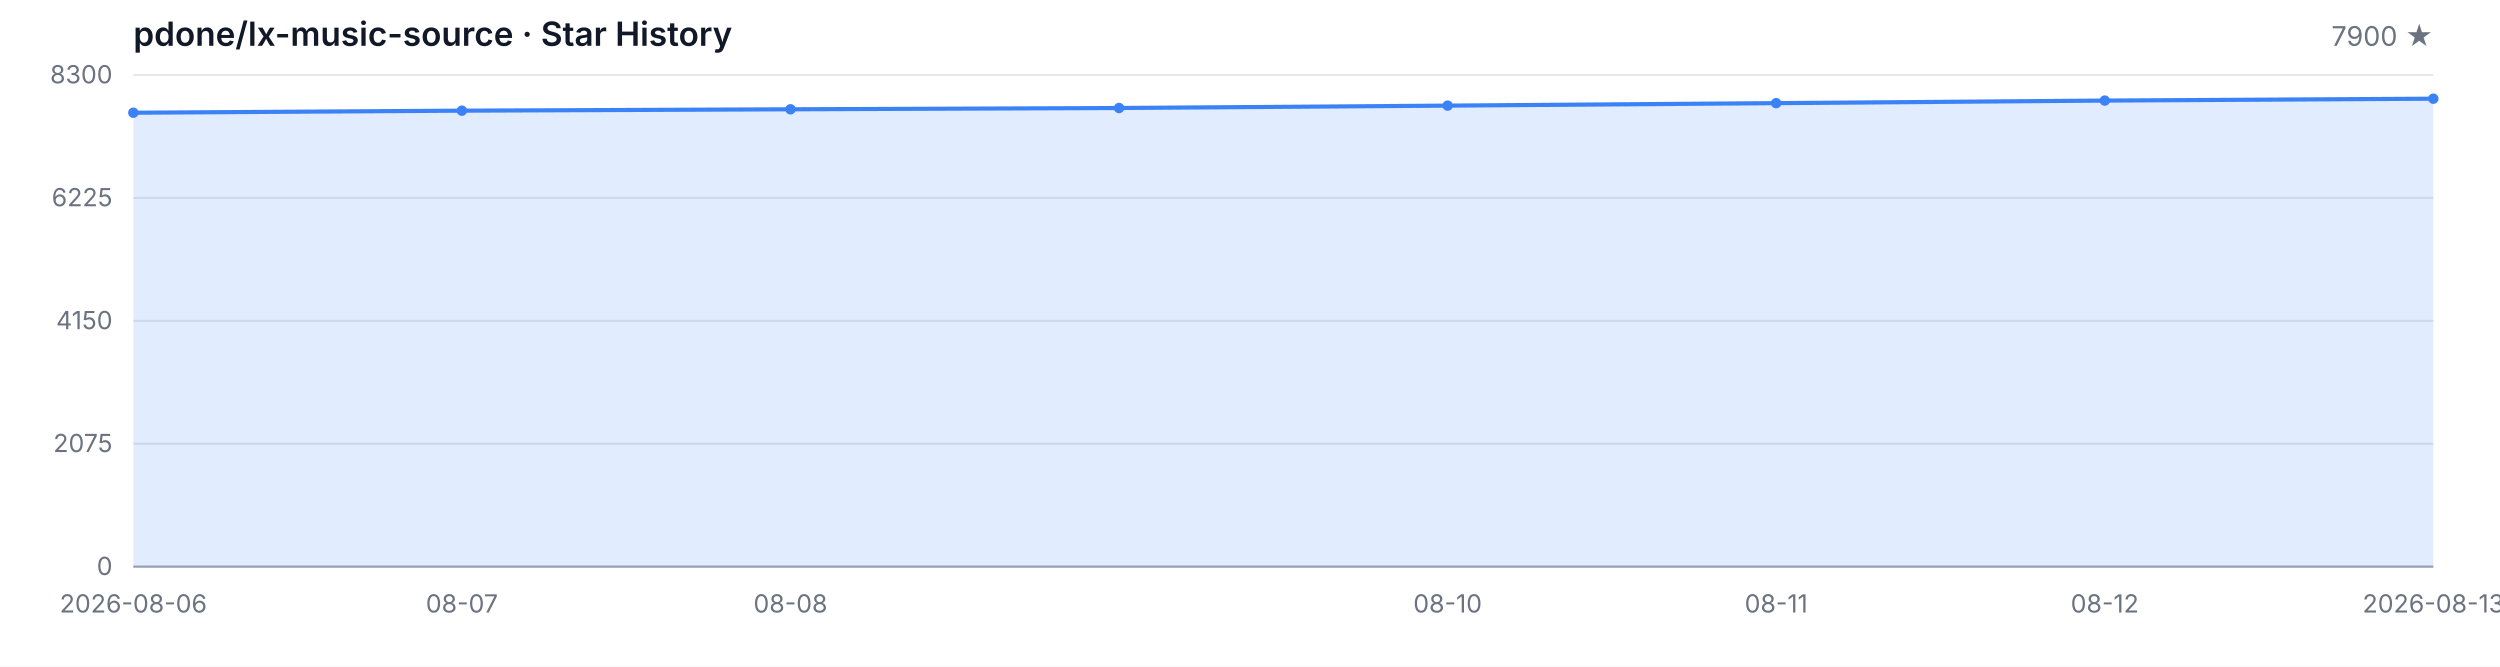
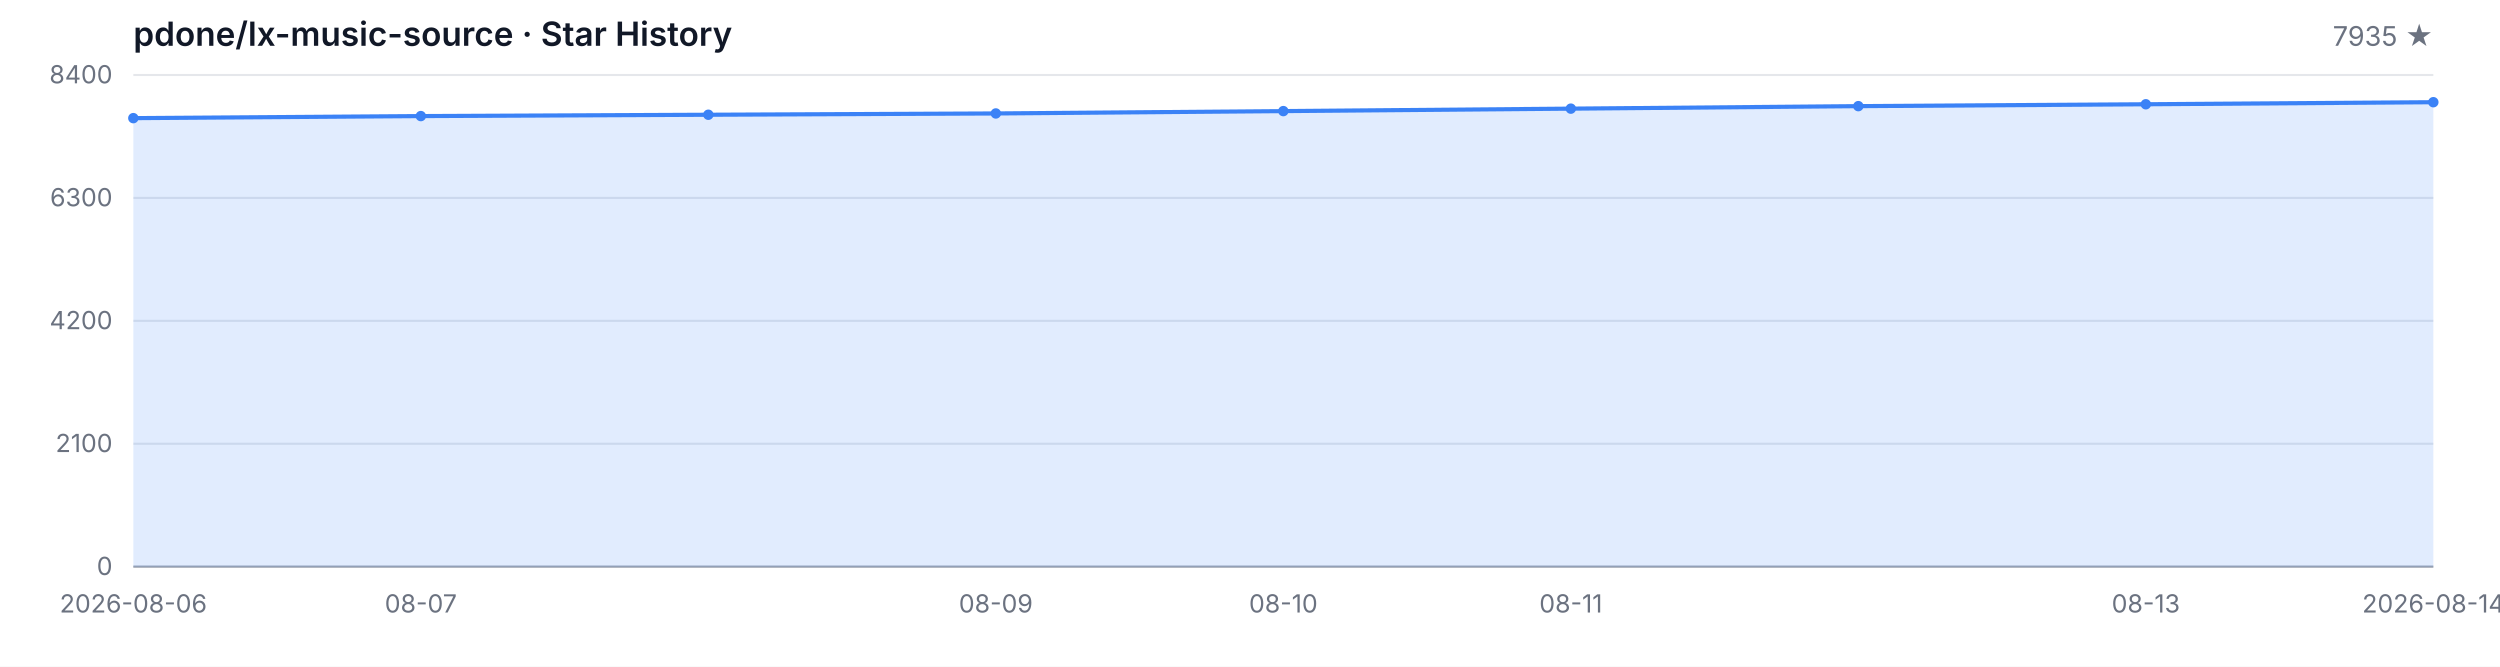
<svg xmlns="http://www.w3.org/2000/svg" width="1200" height="320" viewBox="0 0 1200 320" role="img" aria-label="Star History">
  <style>
  .bg { fill: #ffffff; }
  .grid { stroke: #e5e7eb; stroke-width: 1; }
  .axis { stroke: #9ca3af; stroke-width: 1; }
  .area { fill: rgba(59, 130, 246, 0.15); }
  .line { fill: none; stroke: #3b82f6; stroke-width: 2; stroke-linejoin: round; stroke-linecap: round; }
  .dot { fill: #3b82f6; }
  .tlabel { fill: #6b7280; font-family: -apple-system, BlinkMacSystemFont, 'Segoe UI', sans-serif; font-size: 12px; }
  .title { fill: #111827; font-family: -apple-system, BlinkMacSystemFont, 'Segoe UI', sans-serif; font-size: 16px; font-weight: 600; }
  .subtitle { fill: #6b7280; font-family: -apple-system, BlinkMacSystemFont, 'Segoe UI', sans-serif; font-size: 13px; }
  @media (prefers-color-scheme: dark) {
    .bg { fill: #0d1117; }
    .grid { stroke: #21262d; }
    .axis { stroke: #484f58; }
    .area { fill: rgba(58, 132, 255, 0.18); }
    .line { stroke: #58a6ff; }
    .dot { fill: #58a6ff; }
    .tlabel { fill: #8b949e; }
    .title { fill: #c9d1d9; }
    .subtitle { fill: #8b949e; }
  }
</style>
  <rect class="bg" width="1200" height="320" />
  <text class="title" x="64" y="22">pdone/lx-music-source · Star History</text>
-   <text class="subtitle" x="1168" y="22" text-anchor="end">7900 ★</text>
+   <text class="subtitle" x="1168" y="22" text-anchor="end">7935 ★</text>
  <line class="grid" x1="64" y1="272.00" x2="1168" y2="272.00" />
  <line class="grid" x1="64" y1="213.00" x2="1168" y2="213.00" />
  <line class="grid" x1="64" y1="154.00" x2="1168" y2="154.00" />
  <line class="grid" x1="64" y1="95.00" x2="1168" y2="95.00" />
  <line class="grid" x1="64" y1="36.00" x2="1168" y2="36.00" />
  <text class="tlabel" x="54" y="276.00" text-anchor="end">0</text>
-   <text class="tlabel" x="54" y="217.00" text-anchor="end">2075</text>
-   <text class="tlabel" x="54" y="158.00" text-anchor="end">4150</text>
-   <text class="tlabel" x="54" y="99.00" text-anchor="end">6225</text>
-   <text class="tlabel" x="54" y="40.00" text-anchor="end">8300</text>
+   <text class="tlabel" x="54" y="217.00" text-anchor="end">2100</text>
+   <text class="tlabel" x="54" y="158.00" text-anchor="end">4200</text>
+   <text class="tlabel" x="54" y="99.00" text-anchor="end">6300</text>
+   <text class="tlabel" x="54" y="40.00" text-anchor="end">8400</text>
  <line class="axis" x1="64" y1="272" x2="1168" y2="272" />
-   <path class="area" d="M 64.00 272.00 L 64.00 54.11 L 221.71 53.12 L 379.43 52.46 L 537.14 51.84 L 694.86 50.70 L 852.57 49.51 L 1010.29 48.28 L 1168.00 47.37 L 1168.00 272.00 Z" />
-   <path class="line" d="M 64.00 54.11 L 221.71 53.12 L 379.43 52.46 L 537.14 51.84 L 694.86 50.70 L 852.57 49.51 L 1010.29 48.28 L 1168.00 47.37" />
-   <circle class="dot" cx="64.00" cy="54.11" r="2.5" />
-   <circle class="dot" cx="221.71" cy="53.12" r="2.5" />
-   <circle class="dot" cx="379.43" cy="52.46" r="2.5" />
-   <circle class="dot" cx="537.14" cy="51.84" r="2.5" />
-   <circle class="dot" cx="694.86" cy="50.70" r="2.5" />
-   <circle class="dot" cx="852.57" cy="49.51" r="2.5" />
-   <circle class="dot" cx="1010.29" cy="48.28" r="2.5" />
-   <circle class="dot" cx="1168.00" cy="47.37" r="2.5" />
+   <path class="area" d="M 64.00 272.00 L 64.00 56.71 L 202.00 55.72 L 340.00 55.08 L 478.00 54.46 L 616.00 53.33 L 754.00 52.15 L 892.00 50.95 L 1030.00 50.05 L 1168.00 49.06 L 1168.00 272.00 Z" />
+   <path class="line" d="M 64.00 56.71 L 202.00 55.72 L 340.00 55.08 L 478.00 54.46 L 616.00 53.33 L 754.00 52.15 L 892.00 50.95 L 1030.00 50.05 L 1168.00 49.06" />
+   <circle class="dot" cx="64.00" cy="56.71" r="2.5" />
+   <circle class="dot" cx="202.00" cy="55.72" r="2.5" />
+   <circle class="dot" cx="340.00" cy="55.08" r="2.5" />
+   <circle class="dot" cx="478.00" cy="54.46" r="2.5" />
+   <circle class="dot" cx="616.00" cy="53.33" r="2.5" />
+   <circle class="dot" cx="754.00" cy="52.15" r="2.5" />
+   <circle class="dot" cx="892.00" cy="50.95" r="2.5" />
+   <circle class="dot" cx="1030.00" cy="50.05" r="2.5" />
+   <circle class="dot" cx="1168.00" cy="49.06" r="2.5" />
  <text class="tlabel" x="64.00" y="294" text-anchor="middle">2026-08-06</text>
-   <text class="tlabel" x="221.71" y="294" text-anchor="middle">08-07</text>
-   <text class="tlabel" x="379.43" y="294" text-anchor="middle">08-08</text>
-   <text class="tlabel" x="694.86" y="294" text-anchor="middle">08-10</text>
-   <text class="tlabel" x="852.57" y="294" text-anchor="middle">08-11</text>
-   <text class="tlabel" x="1010.29" y="294" text-anchor="middle">08-12</text>
-   <text class="tlabel" x="1168.00" y="294" text-anchor="middle">2026-08-13</text>
+   <text class="tlabel" x="202.00" y="294" text-anchor="middle">08-07</text>
+   <text class="tlabel" x="478.00" y="294" text-anchor="middle">08-09</text>
+   <text class="tlabel" x="616.00" y="294" text-anchor="middle">08-10</text>
+   <text class="tlabel" x="754.00" y="294" text-anchor="middle">08-11</text>
+   <text class="tlabel" x="1030.00" y="294" text-anchor="middle">08-13</text>
+   <text class="tlabel" x="1168.00" y="294" text-anchor="middle">2026-08-14</text>
</svg>
